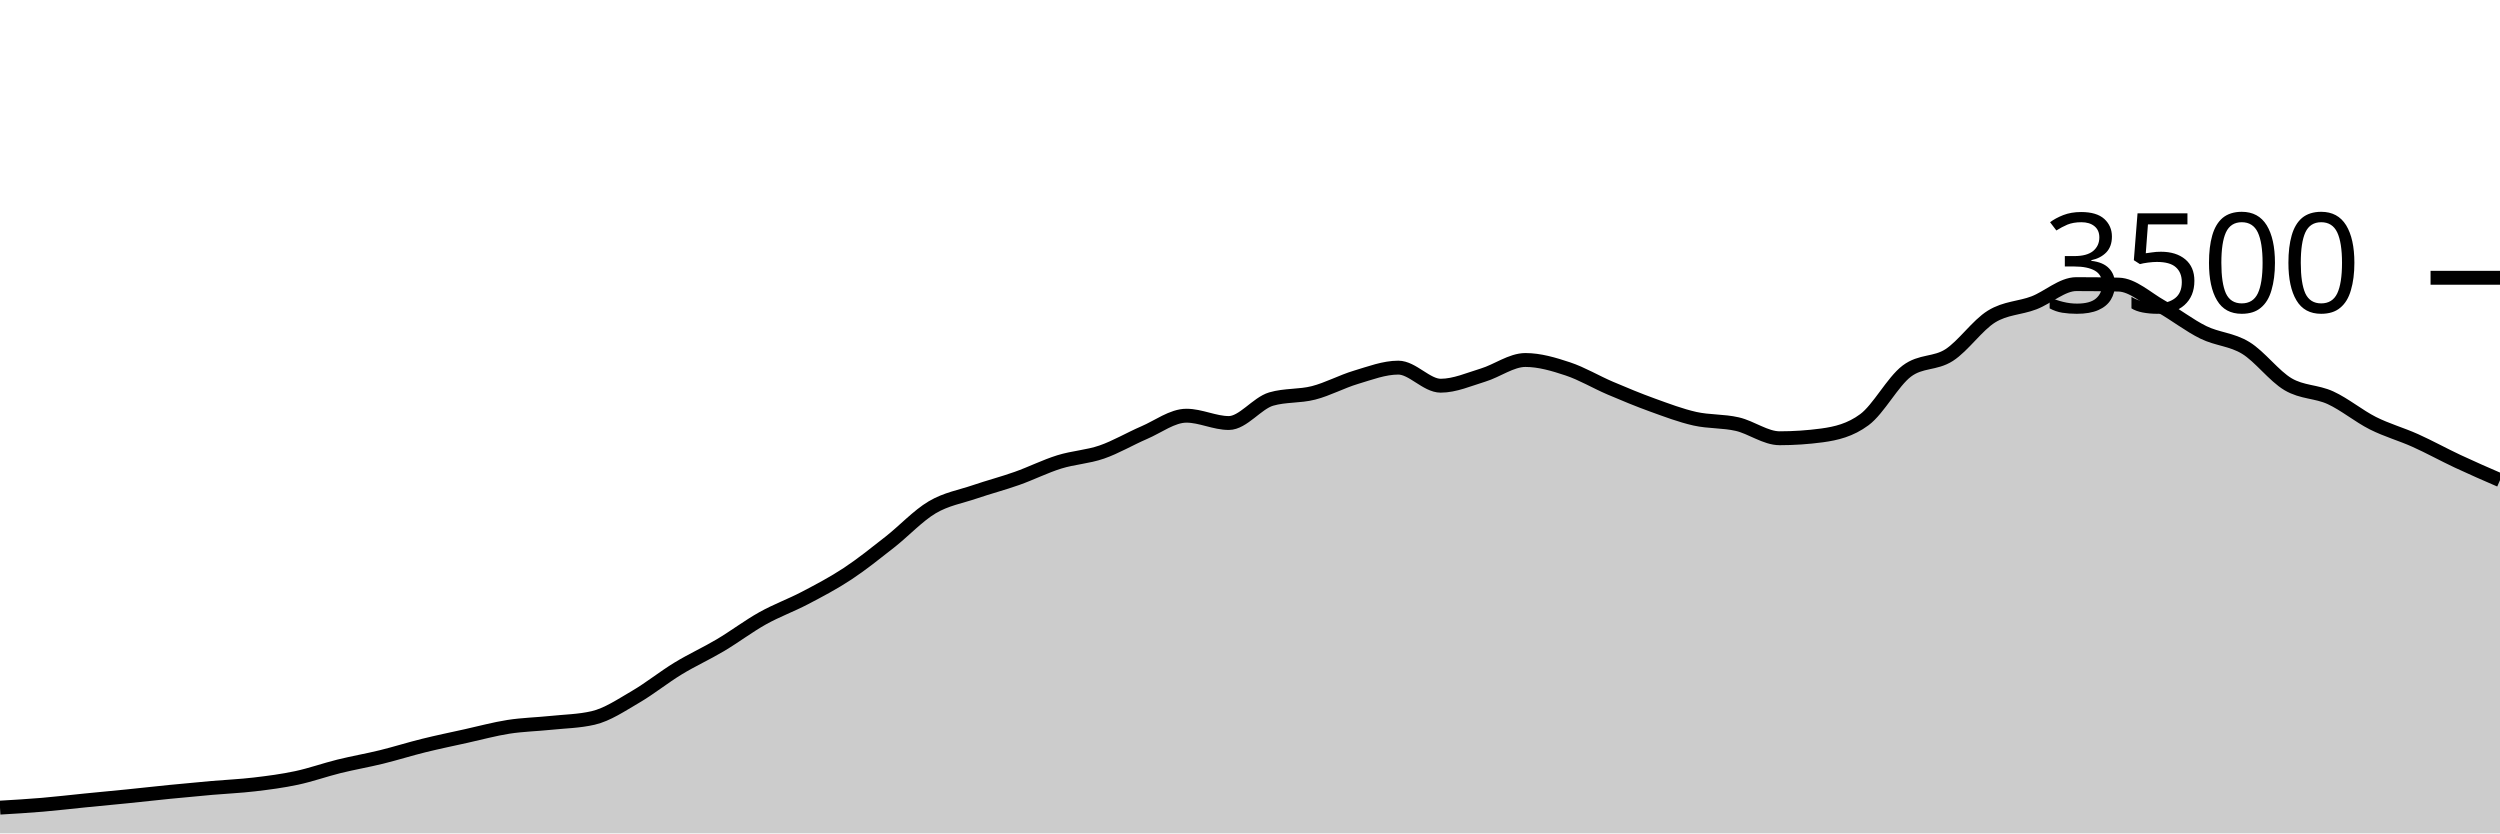
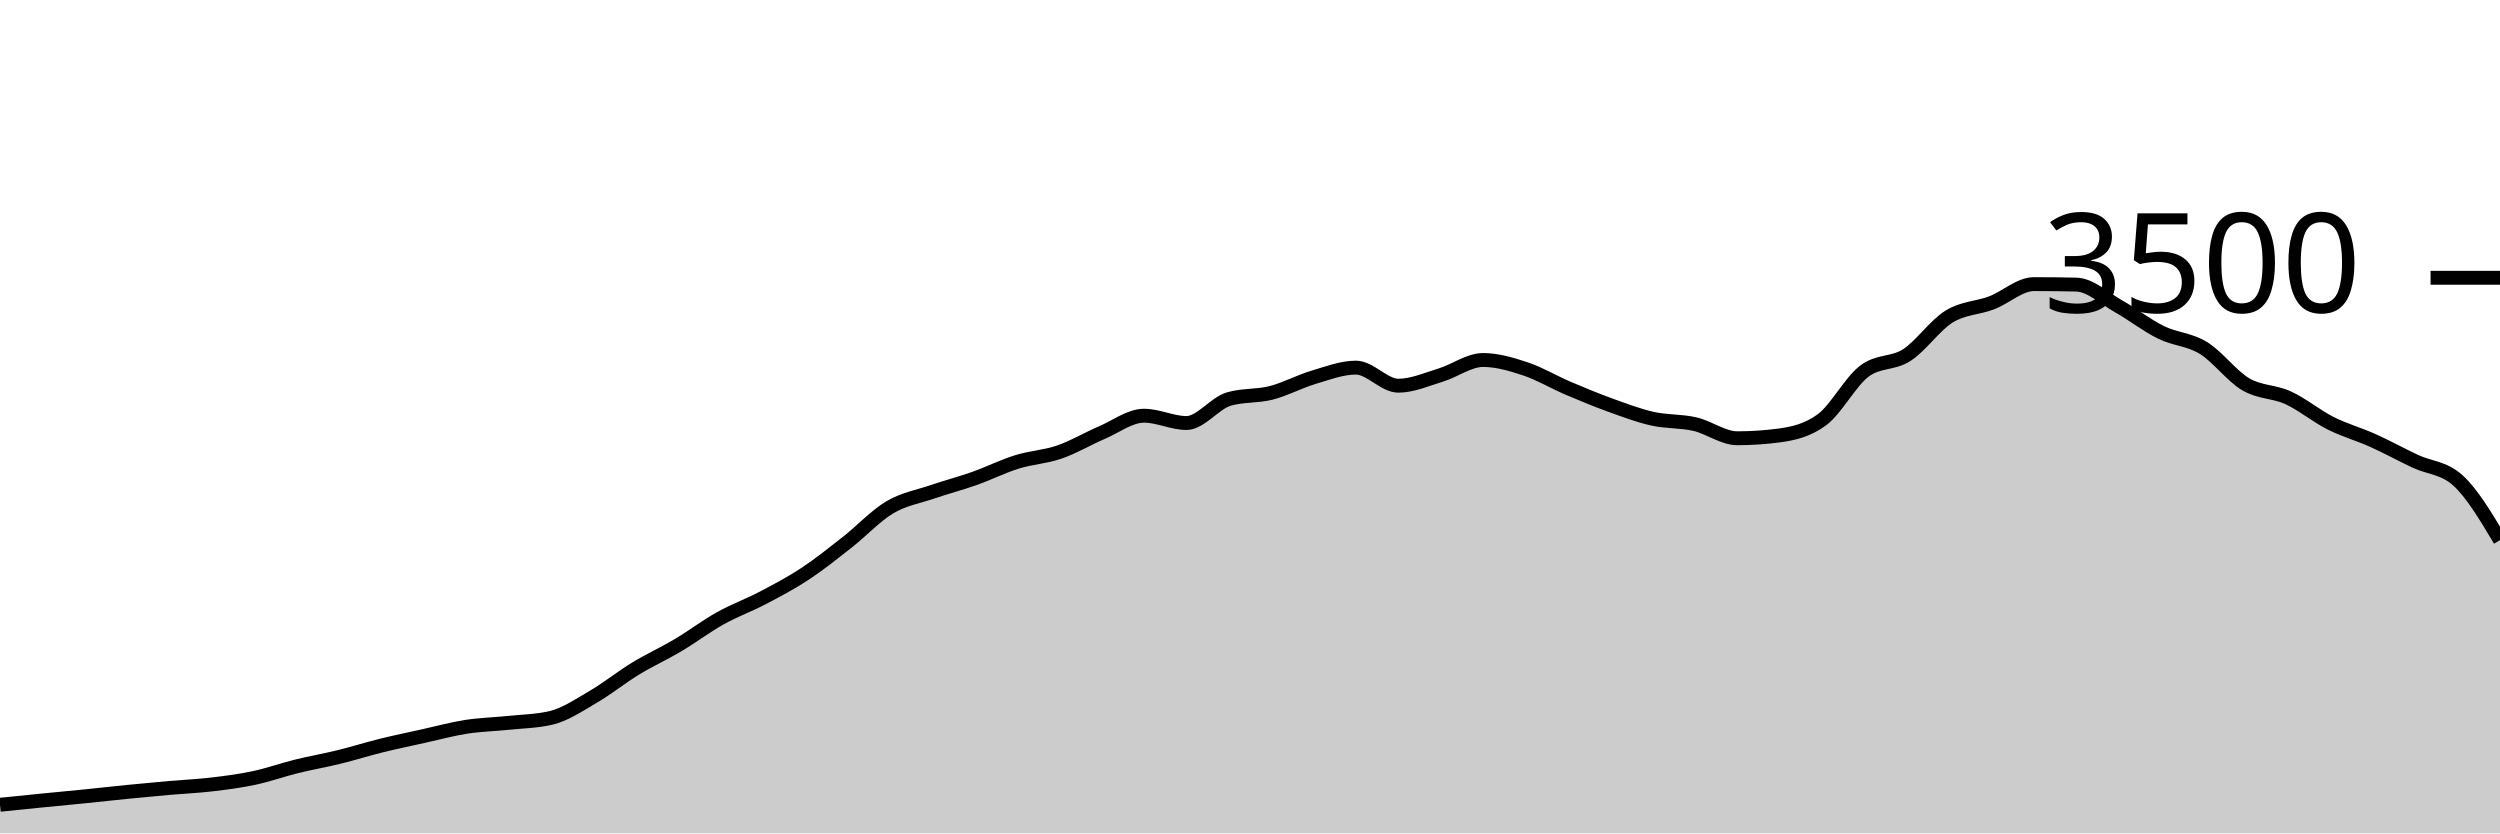
<svg xmlns="http://www.w3.org/2000/svg" viewBox="0 0 180 60">
  <g transform="translate(0,20)">
-     <path class="area" fill="rgba(0, 0, 0, 0.2)" d="M0,38.149C1.017,38.089,2.034,38.029,3.051,37.943C4.068,37.857,5.085,37.735,6.102,37.634C7.119,37.533,8.136,37.44,9.153,37.337C10.169,37.234,11.186,37.118,12.203,37.017C13.22,36.916,14.237,36.821,15.254,36.731C16.271,36.642,17.288,36.6,18.305,36.48C19.322,36.36,20.339,36.229,21.356,36.011C22.373,35.794,23.39,35.429,24.407,35.177C25.424,34.926,26.441,34.752,27.458,34.503C28.475,34.253,29.492,33.931,30.508,33.68C31.525,33.429,32.542,33.219,33.559,32.994C34.576,32.77,35.593,32.49,36.61,32.331C37.627,32.173,38.644,32.152,39.661,32.046C40.678,31.939,41.695,31.928,42.712,31.691C43.729,31.455,44.746,30.764,45.763,30.171C46.78,29.579,47.797,28.756,48.814,28.137C49.831,27.518,50.847,27.061,51.864,26.457C52.881,25.853,53.898,25.082,54.915,24.514C55.932,23.947,56.949,23.585,57.966,23.051C58.983,22.518,60,21.985,61.017,21.314C62.034,20.644,63.051,19.827,64.068,19.029C65.085,18.23,66.102,17.128,67.119,16.526C68.136,15.924,69.153,15.764,70.169,15.417C71.186,15.07,72.203,14.806,73.22,14.446C74.237,14.086,75.254,13.573,76.271,13.257C77.288,12.941,78.305,12.899,79.322,12.549C80.339,12.198,81.356,11.59,82.373,11.154C83.39,10.718,84.407,9.931,85.424,9.931C86.441,9.931,87.458,10.457,88.475,10.457C89.492,10.457,90.508,9.029,91.525,8.731C92.542,8.434,93.559,8.547,94.576,8.286C95.593,8.025,96.61,7.469,97.627,7.166C98.644,6.863,99.661,6.469,100.678,6.469C101.695,6.469,102.712,7.771,103.729,7.771C104.746,7.771,105.763,7.314,106.78,7.006C107.797,6.697,108.814,5.92,109.831,5.92C110.847,5.92,111.864,6.223,112.881,6.56C113.898,6.897,114.915,7.509,115.932,7.943C116.949,8.377,117.966,8.798,118.983,9.166C120,9.533,121.017,9.92,122.034,10.149C123.051,10.377,124.068,10.303,125.085,10.537C126.102,10.771,127.119,11.554,128.136,11.554C129.153,11.554,130.169,11.486,131.186,11.349C132.203,11.211,133.22,10.971,134.237,10.217C135.254,9.463,136.271,7.49,137.288,6.72C138.305,5.95,139.322,6.221,140.339,5.566C141.356,4.91,142.373,3.415,143.39,2.789C144.407,2.162,145.424,2.194,146.441,1.806C147.458,1.417,148.475,0.457,149.492,0.457C150.508,0.457,151.525,0.469,152.542,0.491C153.559,0.514,154.576,1.484,155.593,2.057C156.61,2.63,157.627,3.432,158.644,3.931C159.661,4.43,160.678,4.429,161.695,5.051C162.712,5.674,163.729,7.07,164.746,7.669C165.763,8.267,166.78,8.173,167.797,8.64C168.814,9.107,169.831,9.956,170.847,10.469C171.864,10.981,172.881,11.257,173.898,11.714C174.915,12.171,175.932,12.735,176.949,13.211C177.966,13.688,178.983,14.13,180,14.571L180,40C178.983,40,177.966,40,176.949,40C175.932,40,174.915,40,173.898,40C172.881,40,171.864,40,170.847,40C169.831,40,168.814,40,167.797,40C166.78,40,165.763,40,164.746,40C163.729,40,162.712,40,161.695,40C160.678,40,159.661,40,158.644,40C157.627,40,156.61,40,155.593,40C154.576,40,153.559,40,152.542,40C151.525,40,150.508,40,149.492,40C148.475,40,147.458,40,146.441,40C145.424,40,144.407,40,143.39,40C142.373,40,141.356,40,140.339,40C139.322,40,138.305,40,137.288,40C136.271,40,135.254,40,134.237,40C133.22,40,132.203,40,131.186,40C130.169,40,129.153,40,128.136,40C127.119,40,126.102,40,125.085,40C124.068,40,123.051,40,122.034,40C121.017,40,120,40,118.983,40C117.966,40,116.949,40,115.932,40C114.915,40,113.898,40,112.881,40C111.864,40,110.847,40,109.831,40C108.814,40,107.797,40,106.78,40C105.763,40,104.746,40,103.729,40C102.712,40,101.695,40,100.678,40C99.661,40,98.644,40,97.627,40C96.61,40,95.593,40,94.576,40C93.559,40,92.542,40,91.525,40C90.508,40,89.492,40,88.475,40C87.458,40,86.441,40,85.424,40C84.407,40,83.39,40,82.373,40C81.356,40,80.339,40,79.322,40C78.305,40,77.288,40,76.271,40C75.254,40,74.237,40,73.22,40C72.203,40,71.186,40,70.169,40C69.153,40,68.136,40,67.119,40C66.102,40,65.085,40,64.068,40C63.051,40,62.034,40,61.017,40C60,40,58.983,40,57.966,40C56.949,40,55.932,40,54.915,40C53.898,40,52.881,40,51.864,40C50.847,40,49.831,40,48.814,40C47.797,40,46.78,40,45.763,40C44.746,40,43.729,40,42.712,40C41.695,40,40.678,40,39.661,40C38.644,40,37.627,40,36.61,40C35.593,40,34.576,40,33.559,40C32.542,40,31.525,40,30.508,40C29.492,40,28.475,40,27.458,40C26.441,40,25.424,40,24.407,40C23.39,40,22.373,40,21.356,40C20.339,40,19.322,40,18.305,40C17.288,40,16.271,40,15.254,40C14.237,40,13.22,40,12.203,40C11.186,40,10.169,40,9.153,40C8.136,40,7.119,40,6.102,40C5.085,40,4.068,40,3.051,40C2.034,40,1.017,40,0,40Z" />
-     <path class="line" stroke="black" fill="none" d="M0,38.149C1.017,38.089,2.034,38.029,3.051,37.943C4.068,37.857,5.085,37.735,6.102,37.634C7.119,37.533,8.136,37.44,9.153,37.337C10.169,37.234,11.186,37.118,12.203,37.017C13.22,36.916,14.237,36.821,15.254,36.731C16.271,36.642,17.288,36.6,18.305,36.48C19.322,36.36,20.339,36.229,21.356,36.011C22.373,35.794,23.39,35.429,24.407,35.177C25.424,34.926,26.441,34.752,27.458,34.503C28.475,34.253,29.492,33.931,30.508,33.68C31.525,33.429,32.542,33.219,33.559,32.994C34.576,32.77,35.593,32.49,36.61,32.331C37.627,32.173,38.644,32.152,39.661,32.046C40.678,31.939,41.695,31.928,42.712,31.691C43.729,31.455,44.746,30.764,45.763,30.171C46.78,29.579,47.797,28.756,48.814,28.137C49.831,27.518,50.847,27.061,51.864,26.457C52.881,25.853,53.898,25.082,54.915,24.514C55.932,23.947,56.949,23.585,57.966,23.051C58.983,22.518,60,21.985,61.017,21.314C62.034,20.644,63.051,19.827,64.068,19.029C65.085,18.23,66.102,17.128,67.119,16.526C68.136,15.924,69.153,15.764,70.169,15.417C71.186,15.07,72.203,14.806,73.22,14.446C74.237,14.086,75.254,13.573,76.271,13.257C77.288,12.941,78.305,12.899,79.322,12.549C80.339,12.198,81.356,11.59,82.373,11.154C83.39,10.718,84.407,9.931,85.424,9.931C86.441,9.931,87.458,10.457,88.475,10.457C89.492,10.457,90.508,9.029,91.525,8.731C92.542,8.434,93.559,8.547,94.576,8.286C95.593,8.025,96.61,7.469,97.627,7.166C98.644,6.863,99.661,6.469,100.678,6.469C101.695,6.469,102.712,7.771,103.729,7.771C104.746,7.771,105.763,7.314,106.78,7.006C107.797,6.697,108.814,5.92,109.831,5.92C110.847,5.92,111.864,6.223,112.881,6.56C113.898,6.897,114.915,7.509,115.932,7.943C116.949,8.377,117.966,8.798,118.983,9.166C120,9.533,121.017,9.92,122.034,10.149C123.051,10.377,124.068,10.303,125.085,10.537C126.102,10.771,127.119,11.554,128.136,11.554C129.153,11.554,130.169,11.486,131.186,11.349C132.203,11.211,133.22,10.971,134.237,10.217C135.254,9.463,136.271,7.49,137.288,6.72C138.305,5.95,139.322,6.221,140.339,5.566C141.356,4.91,142.373,3.415,143.39,2.789C144.407,2.162,145.424,2.194,146.441,1.806C147.458,1.417,148.475,0.457,149.492,0.457C150.508,0.457,151.525,0.469,152.542,0.491C153.559,0.514,154.576,1.484,155.593,2.057C156.61,2.63,157.627,3.432,158.644,3.931C159.661,4.43,160.678,4.429,161.695,5.051C162.712,5.674,163.729,7.07,164.746,7.669C165.763,8.267,166.78,8.173,167.797,8.64C168.814,9.107,169.831,9.956,170.847,10.469C171.864,10.981,172.881,11.257,173.898,11.714C174.915,12.171,175.932,12.735,176.949,13.211C177.966,13.688,178.983,14.13,180,14.571" />
+     <path class="area" fill="rgba(0, 0, 0, 0.2)" d="M0,37.943C1.017,37.839,2.034,37.735,3.051,37.634C4.068,37.533,5.085,37.44,6.102,37.337C7.119,37.234,8.136,37.118,9.153,37.017C10.169,36.916,11.186,36.821,12.203,36.731C13.22,36.642,14.237,36.6,15.254,36.48C16.271,36.36,17.288,36.229,18.305,36.011C19.322,35.794,20.339,35.429,21.356,35.177C22.373,34.926,23.39,34.752,24.407,34.503C25.424,34.253,26.441,33.931,27.458,33.68C28.475,33.429,29.492,33.219,30.508,32.994C31.525,32.77,32.542,32.49,33.559,32.331C34.576,32.173,35.593,32.152,36.61,32.046C37.627,31.939,38.644,31.928,39.661,31.691C40.678,31.455,41.695,30.764,42.712,30.171C43.729,29.579,44.746,28.756,45.763,28.137C46.78,27.518,47.797,27.061,48.814,26.457C49.831,25.853,50.847,25.082,51.864,24.514C52.881,23.947,53.898,23.585,54.915,23.051C55.932,22.518,56.949,21.985,57.966,21.314C58.983,20.644,60,19.827,61.017,19.029C62.034,18.23,63.051,17.128,64.068,16.526C65.085,15.924,66.102,15.764,67.119,15.417C68.136,15.07,69.153,14.806,70.169,14.446C71.186,14.086,72.203,13.573,73.22,13.257C74.237,12.941,75.254,12.899,76.271,12.549C77.288,12.198,78.305,11.59,79.322,11.154C80.339,10.718,81.356,9.931,82.373,9.931C83.39,9.931,84.407,10.457,85.424,10.457C86.441,10.457,87.458,9.029,88.475,8.731C89.492,8.434,90.508,8.547,91.525,8.286C92.542,8.025,93.559,7.469,94.576,7.166C95.593,6.863,96.61,6.469,97.627,6.469C98.644,6.469,99.661,7.771,100.678,7.771C101.695,7.771,102.712,7.314,103.729,7.006C104.746,6.697,105.763,5.92,106.78,5.92C107.797,5.92,108.814,6.223,109.831,6.56C110.847,6.897,111.864,7.509,112.881,7.943C113.898,8.377,114.915,8.798,115.932,9.166C116.949,9.533,117.966,9.92,118.983,10.149C120,10.377,121.017,10.303,122.034,10.537C123.051,10.771,124.068,11.554,125.085,11.554C126.102,11.554,127.119,11.486,128.136,11.349C129.153,11.211,130.169,10.971,131.186,10.217C132.203,9.463,133.22,7.49,134.237,6.72C135.254,5.95,136.271,6.221,137.288,5.566C138.305,4.91,139.322,3.415,140.339,2.789C141.356,2.162,142.373,2.194,143.39,1.806C144.407,1.417,145.424,0.457,146.441,0.457C147.458,0.457,148.475,0.469,149.492,0.491C150.508,0.514,151.525,1.484,152.542,2.057C153.559,2.63,154.576,3.432,155.593,3.931C156.61,4.43,157.627,4.429,158.644,5.051C159.661,5.674,160.678,7.07,161.695,7.669C162.712,8.267,163.729,8.173,164.746,8.64C165.763,9.107,166.78,9.956,167.797,10.469C168.814,10.981,169.831,11.257,170.847,11.714C171.864,12.171,172.881,12.735,173.898,13.211C174.915,13.688,175.932,13.665,176.949,14.571C177.966,15.478,178.983,17.185,180,18.891L180,40C178.983,40,177.966,40,176.949,40C175.932,40,174.915,40,173.898,40C172.881,40,171.864,40,170.847,40C169.831,40,168.814,40,167.797,40C166.78,40,165.763,40,164.746,40C163.729,40,162.712,40,161.695,40C160.678,40,159.661,40,158.644,40C157.627,40,156.61,40,155.593,40C154.576,40,153.559,40,152.542,40C151.525,40,150.508,40,149.492,40C148.475,40,147.458,40,146.441,40C145.424,40,144.407,40,143.39,40C142.373,40,141.356,40,140.339,40C139.322,40,138.305,40,137.288,40C136.271,40,135.254,40,134.237,40C133.22,40,132.203,40,131.186,40C130.169,40,129.153,40,128.136,40C127.119,40,126.102,40,125.085,40C124.068,40,123.051,40,122.034,40C121.017,40,120,40,118.983,40C117.966,40,116.949,40,115.932,40C114.915,40,113.898,40,112.881,40C111.864,40,110.847,40,109.831,40C108.814,40,107.797,40,106.78,40C105.763,40,104.746,40,103.729,40C102.712,40,101.695,40,100.678,40C99.661,40,98.644,40,97.627,40C96.61,40,95.593,40,94.576,40C93.559,40,92.542,40,91.525,40C90.508,40,89.492,40,88.475,40C87.458,40,86.441,40,85.424,40C84.407,40,83.39,40,82.373,40C81.356,40,80.339,40,79.322,40C78.305,40,77.288,40,76.271,40C75.254,40,74.237,40,73.22,40C72.203,40,71.186,40,70.169,40C69.153,40,68.136,40,67.119,40C66.102,40,65.085,40,64.068,40C63.051,40,62.034,40,61.017,40C60,40,58.983,40,57.966,40C56.949,40,55.932,40,54.915,40C53.898,40,52.881,40,51.864,40C50.847,40,49.831,40,48.814,40C47.797,40,46.78,40,45.763,40C44.746,40,43.729,40,42.712,40C41.695,40,40.678,40,39.661,40C38.644,40,37.627,40,36.61,40C35.593,40,34.576,40,33.559,40C32.542,40,31.525,40,30.508,40C29.492,40,28.475,40,27.458,40C26.441,40,25.424,40,24.407,40C23.39,40,22.373,40,21.356,40C20.339,40,19.322,40,18.305,40C17.288,40,16.271,40,15.254,40C14.237,40,13.22,40,12.203,40C11.186,40,10.169,40,9.153,40C8.136,40,7.119,40,6.102,40C5.085,40,4.068,40,3.051,40C2.034,40,1.017,40,0,40Z" />
+     <path class="line" stroke="black" fill="none" d="M0,37.943C1.017,37.839,2.034,37.735,3.051,37.634C4.068,37.533,5.085,37.44,6.102,37.337C7.119,37.234,8.136,37.118,9.153,37.017C10.169,36.916,11.186,36.821,12.203,36.731C13.22,36.642,14.237,36.6,15.254,36.48C16.271,36.36,17.288,36.229,18.305,36.011C19.322,35.794,20.339,35.429,21.356,35.177C22.373,34.926,23.39,34.752,24.407,34.503C25.424,34.253,26.441,33.931,27.458,33.68C28.475,33.429,29.492,33.219,30.508,32.994C31.525,32.77,32.542,32.49,33.559,32.331C34.576,32.173,35.593,32.152,36.61,32.046C37.627,31.939,38.644,31.928,39.661,31.691C40.678,31.455,41.695,30.764,42.712,30.171C43.729,29.579,44.746,28.756,45.763,28.137C46.78,27.518,47.797,27.061,48.814,26.457C49.831,25.853,50.847,25.082,51.864,24.514C52.881,23.947,53.898,23.585,54.915,23.051C55.932,22.518,56.949,21.985,57.966,21.314C58.983,20.644,60,19.827,61.017,19.029C62.034,18.23,63.051,17.128,64.068,16.526C65.085,15.924,66.102,15.764,67.119,15.417C68.136,15.07,69.153,14.806,70.169,14.446C71.186,14.086,72.203,13.573,73.22,13.257C74.237,12.941,75.254,12.899,76.271,12.549C77.288,12.198,78.305,11.59,79.322,11.154C80.339,10.718,81.356,9.931,82.373,9.931C83.39,9.931,84.407,10.457,85.424,10.457C86.441,10.457,87.458,9.029,88.475,8.731C89.492,8.434,90.508,8.547,91.525,8.286C92.542,8.025,93.559,7.469,94.576,7.166C95.593,6.863,96.61,6.469,97.627,6.469C98.644,6.469,99.661,7.771,100.678,7.771C101.695,7.771,102.712,7.314,103.729,7.006C104.746,6.697,105.763,5.92,106.78,5.92C107.797,5.92,108.814,6.223,109.831,6.56C110.847,6.897,111.864,7.509,112.881,7.943C113.898,8.377,114.915,8.798,115.932,9.166C116.949,9.533,117.966,9.92,118.983,10.149C120,10.377,121.017,10.303,122.034,10.537C123.051,10.771,124.068,11.554,125.085,11.554C126.102,11.554,127.119,11.486,128.136,11.349C129.153,11.211,130.169,10.971,131.186,10.217C132.203,9.463,133.22,7.49,134.237,6.72C135.254,5.95,136.271,6.221,137.288,5.566C138.305,4.91,139.322,3.415,140.339,2.789C141.356,2.162,142.373,2.194,143.39,1.806C144.407,1.417,145.424,0.457,146.441,0.457C147.458,0.457,148.475,0.469,149.492,0.491C150.508,0.514,151.525,1.484,152.542,2.057C153.559,2.63,154.576,3.432,155.593,3.931C156.61,4.43,157.627,4.429,158.644,5.051C159.661,5.674,160.678,7.07,161.695,7.669C162.712,8.267,163.729,8.173,164.746,8.64C165.763,9.107,166.78,9.956,167.797,10.469C168.814,10.981,169.831,11.257,170.847,11.714C171.864,12.171,172.881,12.735,173.898,13.211C174.915,13.688,175.932,13.665,176.949,14.571C177.966,15.478,178.983,17.185,180,18.891" />
    <path class="axis-ceiling" stroke-width="1" stroke="black" fill="none" d="M175,0L180,0" />
    <text class="axis-ceiling-label" font-family="sans-serif" text-anchor="end" font-size="10px" x="170" y="2.5">3500</text>
  </g>
</svg>
